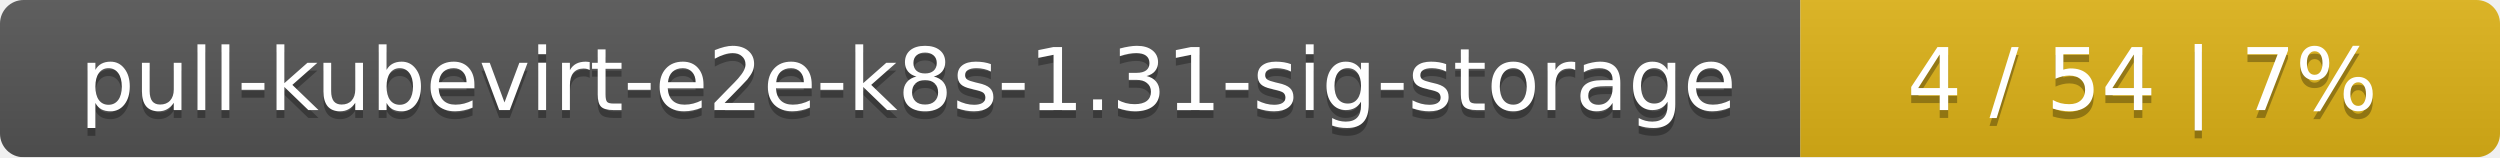
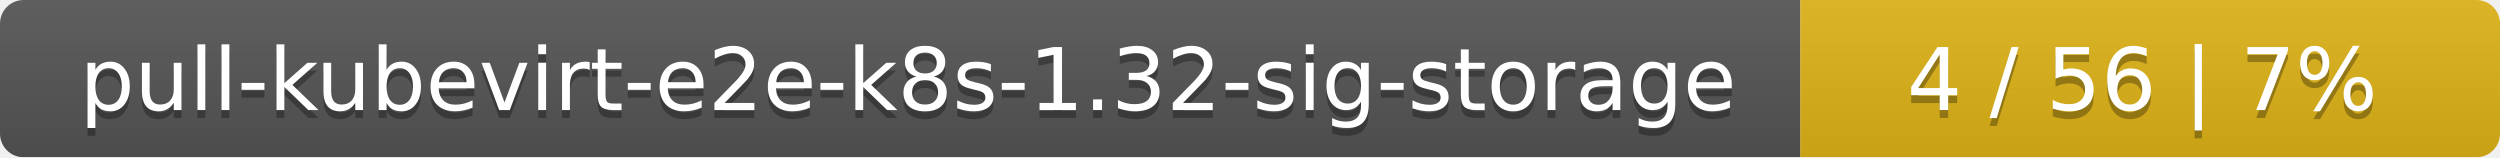
<svg xmlns="http://www.w3.org/2000/svg" width="318" height="20">
  <linearGradient id="smooth" x2="0" y2="100%">
    <stop offset="0" stop-color="#bbb" stop-opacity=".1" />
    <stop offset="1" stop-opacity=".1" />
  </linearGradient>
  <mask id="round">
    <rect width="318" height="20" rx="3" fill="#fff" />
  </mask>
  <g mask="url(#round)">
    <rect width="229" height="20" fill="#555" />
    <rect x="229" width="89" height="20" fill="#dfb317" />
    <rect width="318" height="20" fill="url(#smooth)" />
  </g>
  <g fill="#fff" text-anchor="middle" font-family="DejaVu Sans,Verdana,Geneva,sans-serif" font-size="11">
-     <text x="115.5" y="15" fill="#010101" fill-opacity=".3">pull-kubevirt-e2e-k8s-1.31-sig-storage</text>
-     <text x="115.5" y="14">pull-kubevirt-e2e-k8s-1.31-sig-storage</text>
-     <text x="272.5" y="15" fill="#010101" fill-opacity=".3">4 / 54    |    7%</text>
-     <text x="272.5" y="14">4 / 54    |    7%</text>
+     <text x="115.5" y="15" fill="#010101" fill-opacity=".3">pull-kubevirt-e2e-k8s-1.32-sig-storage</text>
+     <text x="115.5" y="14">pull-kubevirt-e2e-k8s-1.32-sig-storage</text>
+     <text x="272.5" y="15" fill="#010101" fill-opacity=".3">4 / 56    |    7%</text>
+     <text x="272.5" y="14">4 / 56    |    7%</text>
  </g>
</svg>
